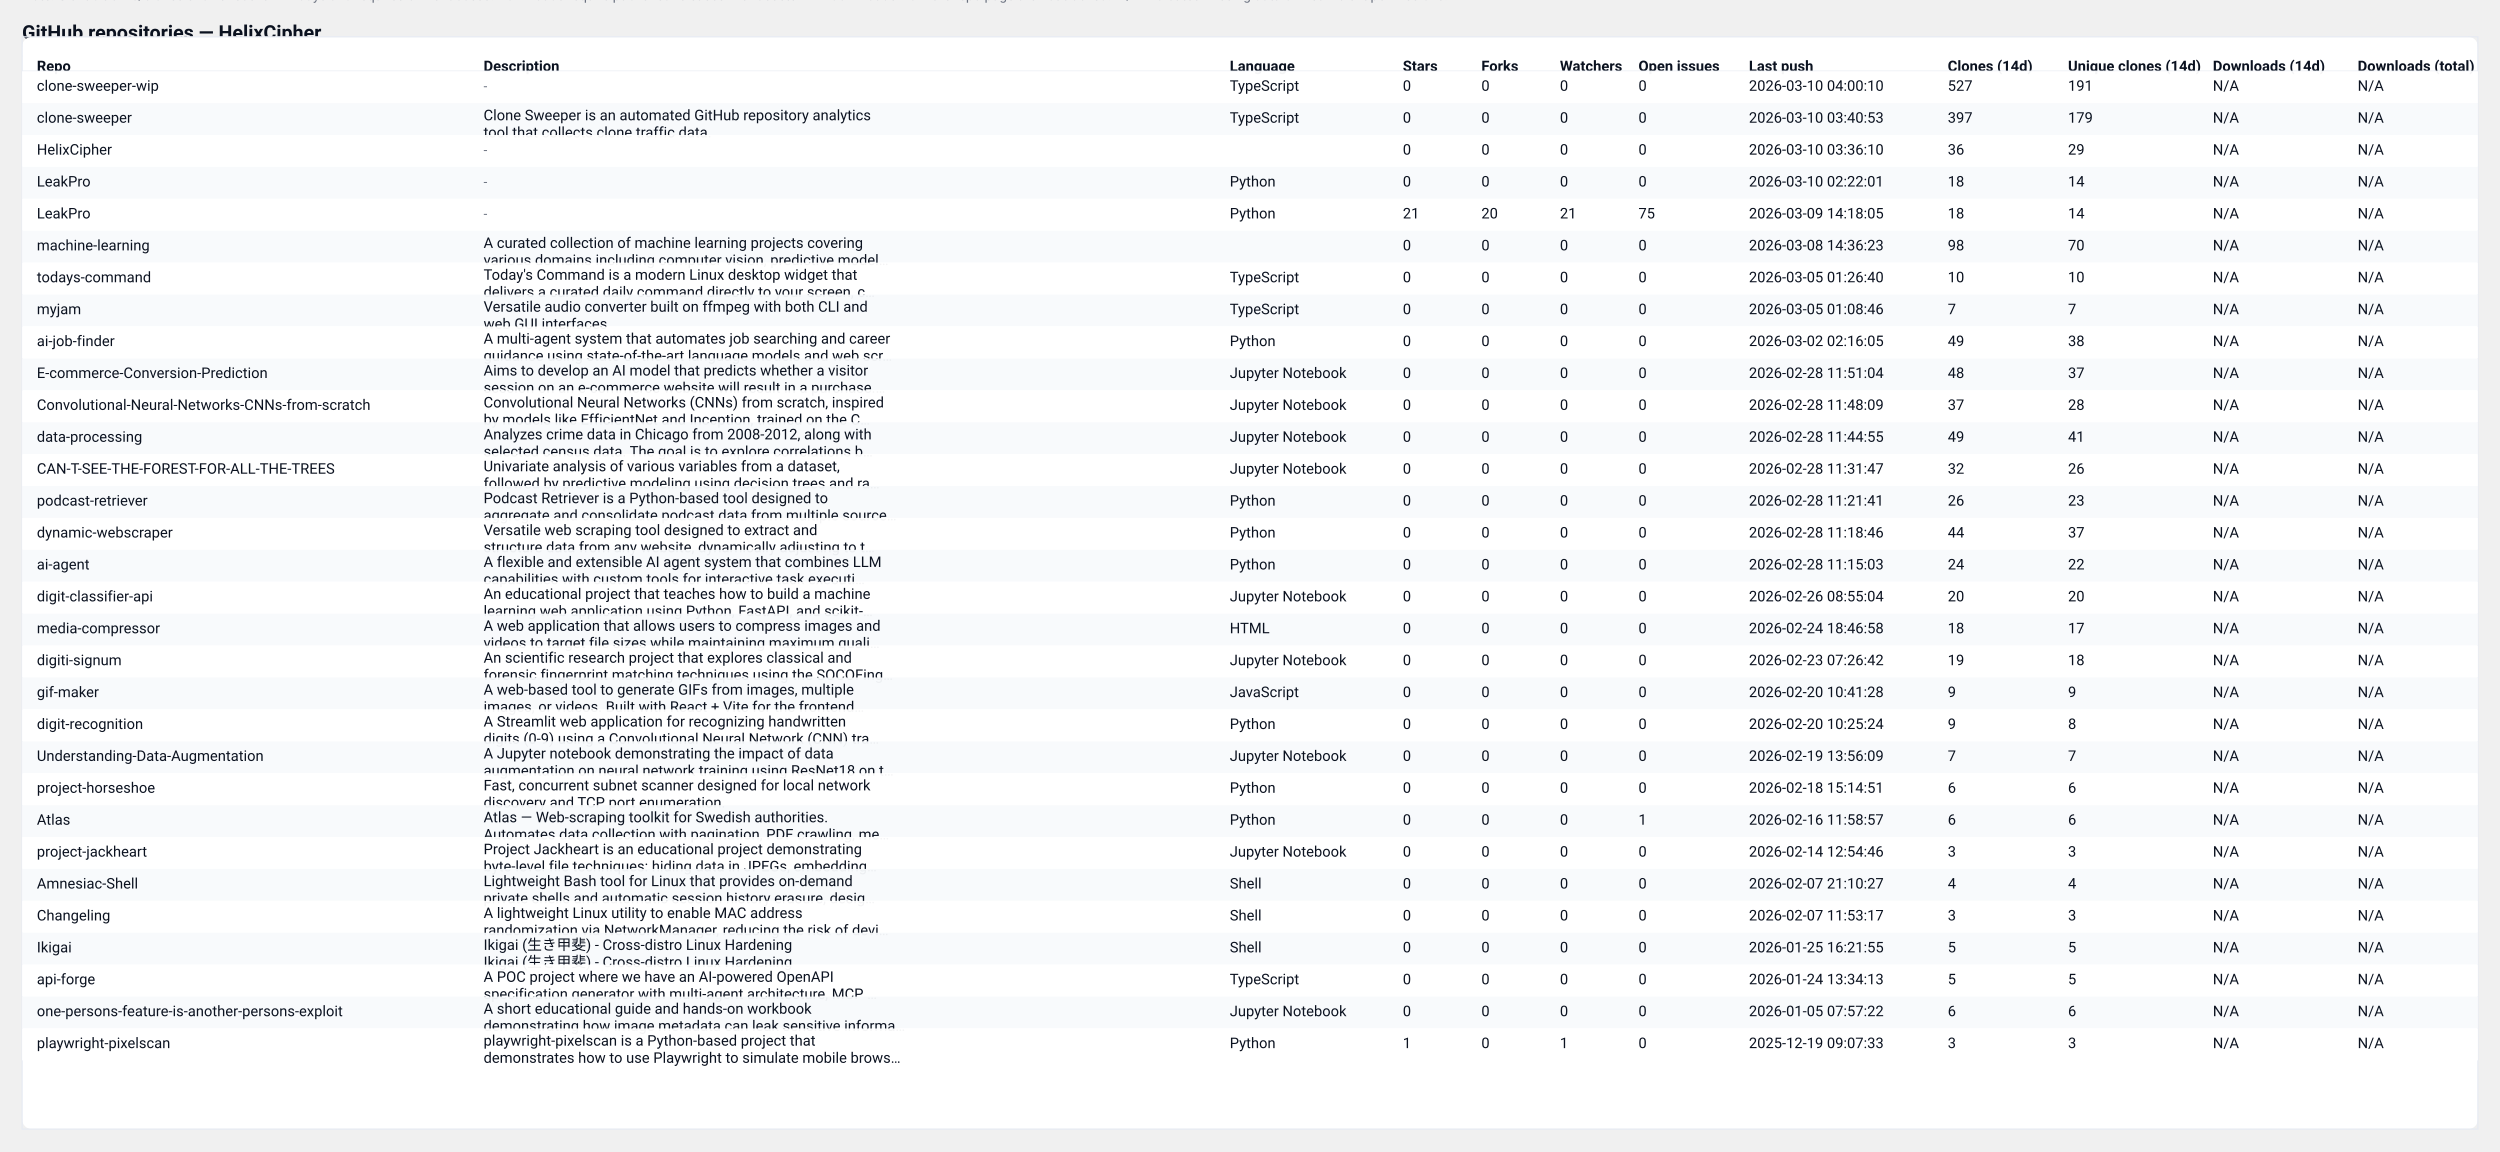
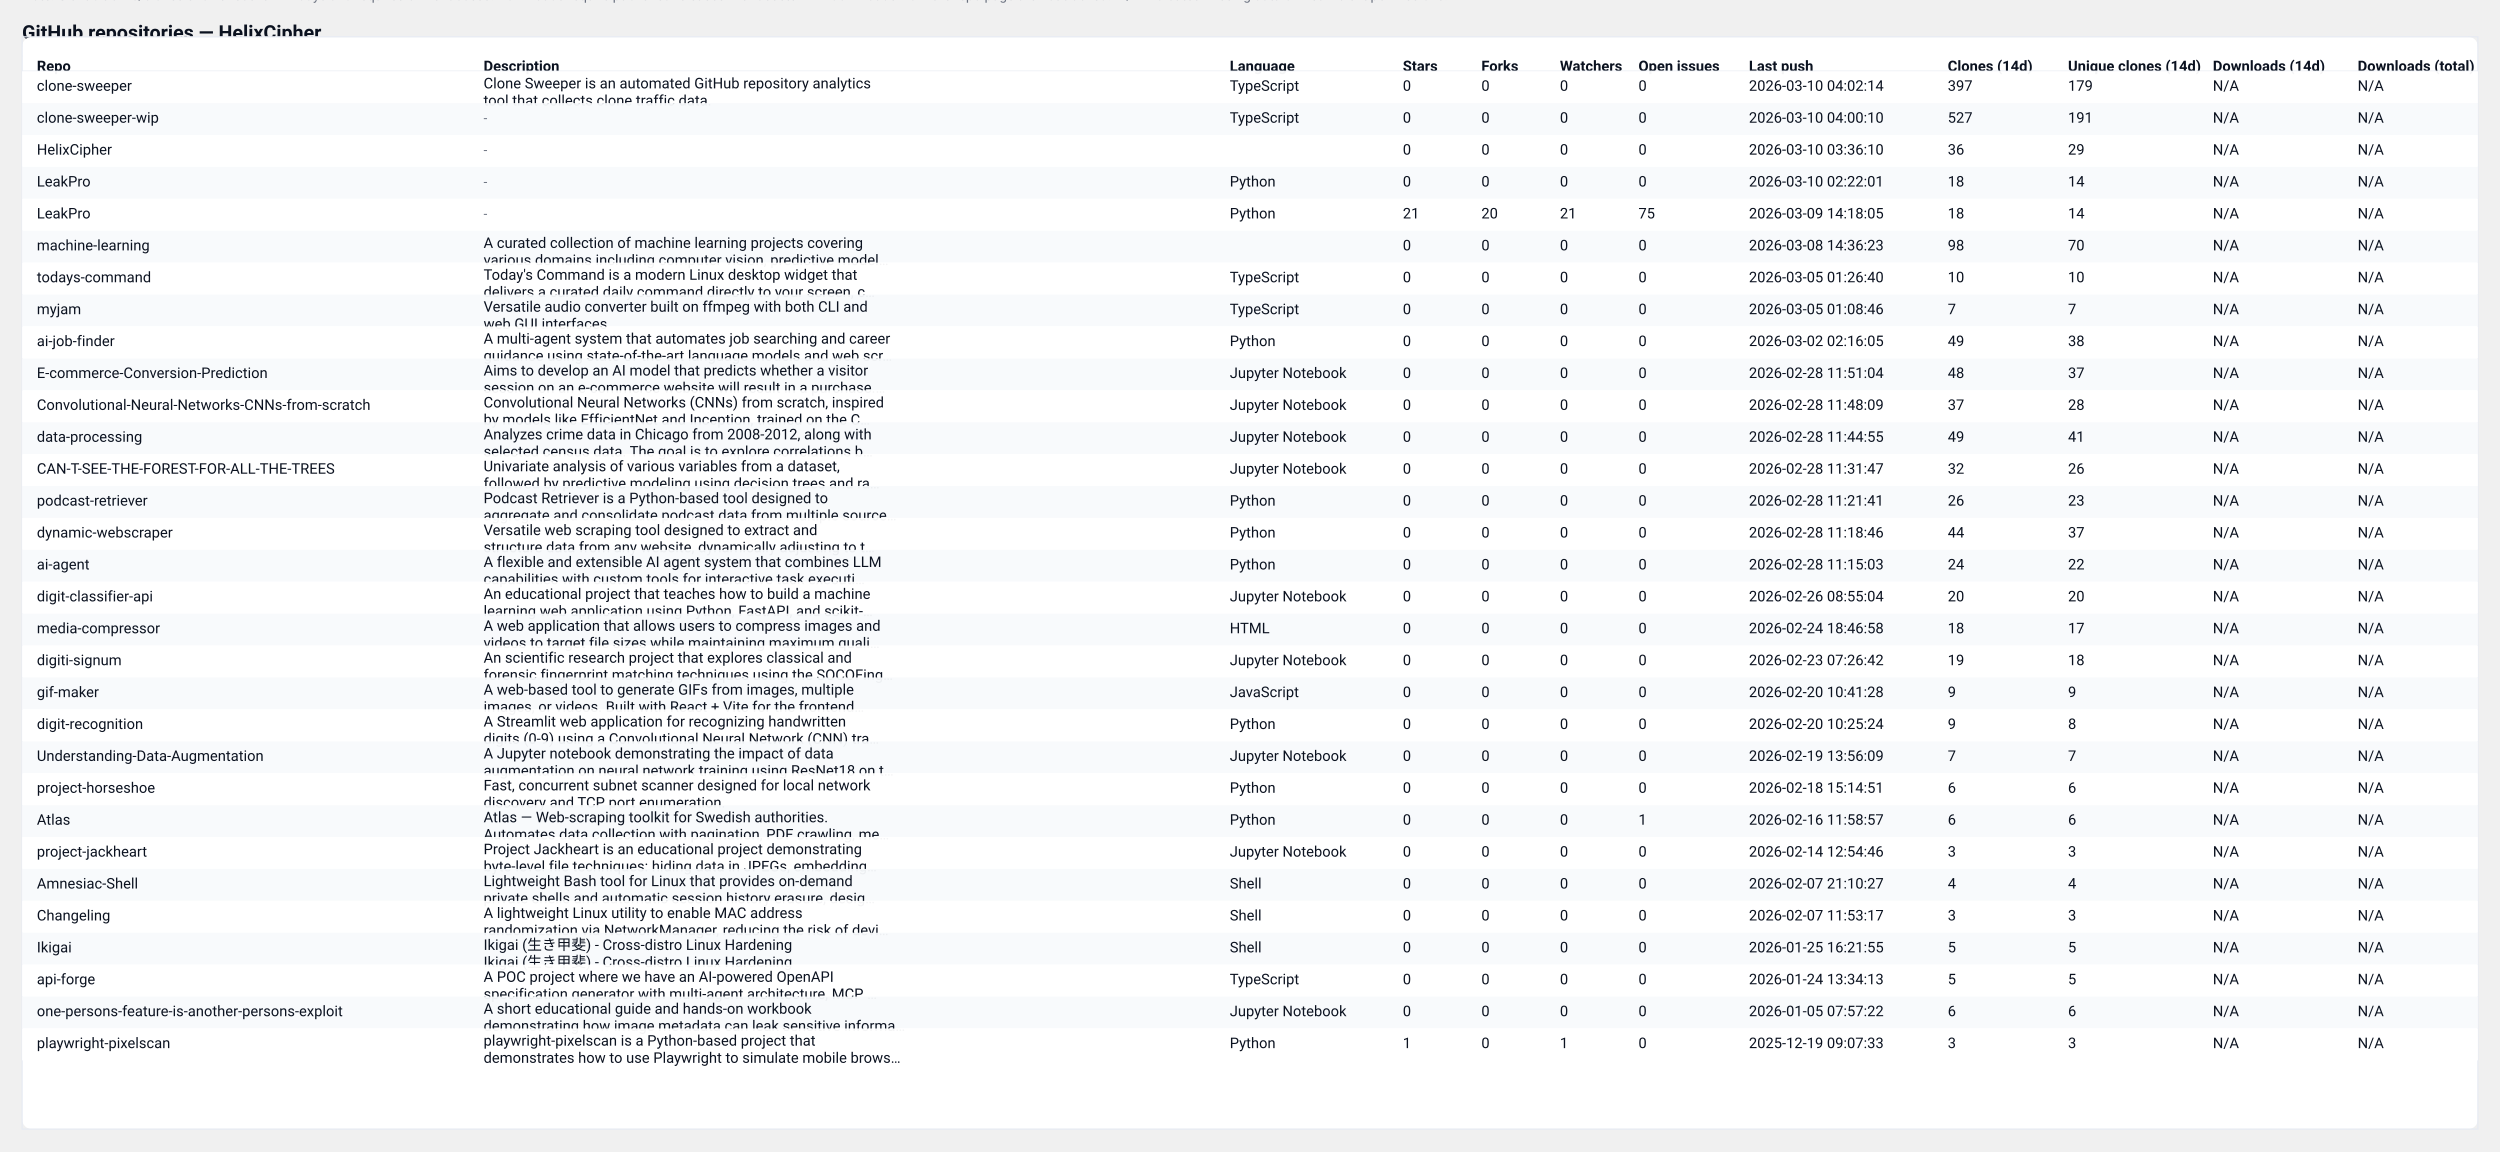
<svg xmlns="http://www.w3.org/2000/svg" width="2037" height="938" viewBox="0 0 2037 938" role="img" aria-label="GitHub repository clones table">
  <style>
  .card { font-family: "Segoe UI", Roboto, "Helvetica Neue", Arial, sans-serif; }
  .title { font-weight:700; font-size:16px; fill: #0b1220; }
  .meta  { font-size:12px; fill:#374151; opacity:0.9; }
  .th    { font-size:12px; font-weight:700; fill:#0b1220; }
  .td    { font-size:12px; fill:#0b1220; }
  .muted { font-size:11px; fill:#6b7280; }
  .row-even { fill: #ffffff; }
  .row-odd  { fill: #f8fafc; }
  .table-border { stroke: #e6eaf2; stroke-width: 1; fill: none; }
  @media (prefers-color-scheme: dark) {
    .title, .meta, .th, .td, .muted { fill: #ffffff; }
    .row-even { fill: #0b1220; }
    .row-odd  { fill: #071026; }
    .table-border { stroke: #0f172a; }
  }
</style>
  <text x="18" y="32" class="title card">GitHub repositories — HelixCipher</text>
-   <text x="18" y="50" class="meta card">Generated: 2026-03-10T04:02:12.434574Z · Mode: Public repos only · Repos: 31 · Clones: 1543 · Downloads: 0</text>
+   <text x="18" y="50" class="meta card">Generated: 2026-03-10T04:02:51.750496Z · Mode: Public repos only · Repos: 31 · Clones: 1543 · Downloads: 0</text>
  <rect x="18" y="30" width="2001" height="890" rx="8" class="row-even" />
  <rect x="18" y="30" width="2001" height="890" class="table-border" />
  <text x="30" y="58" class="th card">Repo</text>
  <text x="394" y="58" class="th card">Description</text>
  <text x="1002" y="58" class="th card">Language</text>
  <text x="1143" y="58" class="th card">Stars</text>
  <text x="1207" y="58" class="th card">Forks</text>
  <text x="1271" y="58" class="th card">Watchers</text>
  <text x="1335" y="58" class="th card">Open issues</text>
  <text x="1425" y="58" class="th card">Last push</text>
  <text x="1587" y="58" class="th card">Clones (14d)</text>
  <text x="1685" y="58" class="th card">Unique clones (14d)</text>
  <text x="1803" y="58" class="th card">Downloads (14d)</text>
  <text x="1921" y="58" class="th card">Downloads (total)</text>
  <line x1="18" y1="58" x2="2019" y2="58" stroke="#e6eaf2" />
  <rect x="18" y="58" width="2001" height="26" class="row-even" opacity="0.95" />
-   <text x="30" y="74" class="td card">clone-sweeper-wip</text>
-   <text x="394" y="74" class="muted card">-</text>
+   <text x="30" y="74" class="td card">clone-sweeper</text>
+   <text x="394" y="72" class="td card">Clone Sweeper is an automated GitHub repository analytics</text>
+   <text x="394" y="86" class="td card">tool that collects clone traffic data.</text>
  <text x="1002" y="74" class="td card">TypeScript</text>
  <text x="1143" y="74" class="td card">0</text>
  <text x="1207" y="74" class="td card">0</text>
  <text x="1271" y="74" class="td card">0</text>
  <text x="1335" y="74" class="td card">0</text>
-   <text x="1425" y="74" class="td card">2026-03-10 04:00:10</text>
-   <text x="1587" y="74" class="td card">527</text>
-   <text x="1685" y="74" class="td card">191</text>
+   <text x="1425" y="74" class="td card">2026-03-10 04:02:14</text>
+   <text x="1587" y="74" class="td card">397</text>
+   <text x="1685" y="74" class="td card">179</text>
  <text x="1803" y="74" class="td card">N/A</text>
  <text x="1921" y="74" class="td card">N/A</text>
  <rect x="18" y="84" width="2001" height="26" class="row-odd" opacity="0.95" />
-   <text x="30" y="100" class="td card">clone-sweeper</text>
-   <text x="394" y="98" class="td card">Clone Sweeper is an automated GitHub repository analytics</text>
-   <text x="394" y="112" class="td card">tool that collects clone traffic data.</text>
+   <text x="30" y="100" class="td card">clone-sweeper-wip</text>
+   <text x="394" y="100" class="muted card">-</text>
  <text x="1002" y="100" class="td card">TypeScript</text>
  <text x="1143" y="100" class="td card">0</text>
  <text x="1207" y="100" class="td card">0</text>
  <text x="1271" y="100" class="td card">0</text>
  <text x="1335" y="100" class="td card">0</text>
-   <text x="1425" y="100" class="td card">2026-03-10 03:40:53</text>
-   <text x="1587" y="100" class="td card">397</text>
-   <text x="1685" y="100" class="td card">179</text>
+   <text x="1425" y="100" class="td card">2026-03-10 04:00:10</text>
+   <text x="1587" y="100" class="td card">527</text>
+   <text x="1685" y="100" class="td card">191</text>
  <text x="1803" y="100" class="td card">N/A</text>
  <text x="1921" y="100" class="td card">N/A</text>
  <rect x="18" y="110" width="2001" height="26" class="row-even" opacity="0.95" />
  <text x="30" y="126" class="td card">HelixCipher</text>
  <text x="394" y="126" class="muted card">-</text>
  <text x="1002" y="126" class="td card" />
  <text x="1143" y="126" class="td card">0</text>
  <text x="1207" y="126" class="td card">0</text>
  <text x="1271" y="126" class="td card">0</text>
  <text x="1335" y="126" class="td card">0</text>
  <text x="1425" y="126" class="td card">2026-03-10 03:36:10</text>
  <text x="1587" y="126" class="td card">36</text>
  <text x="1685" y="126" class="td card">29</text>
  <text x="1803" y="126" class="td card">N/A</text>
  <text x="1921" y="126" class="td card">N/A</text>
  <rect x="18" y="136" width="2001" height="26" class="row-odd" opacity="0.95" />
  <text x="30" y="152" class="td card">LeakPro</text>
  <text x="394" y="152" class="muted card">-</text>
  <text x="1002" y="152" class="td card">Python</text>
  <text x="1143" y="152" class="td card">0</text>
  <text x="1207" y="152" class="td card">0</text>
  <text x="1271" y="152" class="td card">0</text>
  <text x="1335" y="152" class="td card">0</text>
  <text x="1425" y="152" class="td card">2026-03-10 02:22:01</text>
  <text x="1587" y="152" class="td card">18</text>
  <text x="1685" y="152" class="td card">14</text>
  <text x="1803" y="152" class="td card">N/A</text>
  <text x="1921" y="152" class="td card">N/A</text>
  <rect x="18" y="162" width="2001" height="26" class="row-even" opacity="0.95" />
  <text x="30" y="178" class="td card">LeakPro</text>
  <text x="394" y="178" class="muted card">-</text>
  <text x="1002" y="178" class="td card">Python</text>
  <text x="1143" y="178" class="td card">21</text>
  <text x="1207" y="178" class="td card">20</text>
  <text x="1271" y="178" class="td card">21</text>
  <text x="1335" y="178" class="td card">75</text>
  <text x="1425" y="178" class="td card">2026-03-09 14:18:05</text>
  <text x="1587" y="178" class="td card">18</text>
  <text x="1685" y="178" class="td card">14</text>
  <text x="1803" y="178" class="td card">N/A</text>
  <text x="1921" y="178" class="td card">N/A</text>
  <rect x="18" y="188" width="2001" height="26" class="row-odd" opacity="0.95" />
  <text x="30" y="204" class="td card">machine-learning</text>
  <text x="394" y="202" class="td card">A curated collection of machine learning projects covering</text>
  <text x="394" y="216" class="td card">various domains including computer vision, predictive model…</text>
  <text x="1002" y="204" class="td card" />
  <text x="1143" y="204" class="td card">0</text>
  <text x="1207" y="204" class="td card">0</text>
  <text x="1271" y="204" class="td card">0</text>
  <text x="1335" y="204" class="td card">0</text>
  <text x="1425" y="204" class="td card">2026-03-08 14:36:23</text>
  <text x="1587" y="204" class="td card">98</text>
  <text x="1685" y="204" class="td card">70</text>
  <text x="1803" y="204" class="td card">N/A</text>
  <text x="1921" y="204" class="td card">N/A</text>
  <rect x="18" y="214" width="2001" height="26" class="row-even" opacity="0.95" />
  <text x="30" y="230" class="td card">todays-command</text>
  <text x="394" y="228" class="td card">Today's Command is a modern Linux desktop widget that</text>
  <text x="394" y="242" class="td card">delivers a curated daily command directly to your screen, c…</text>
  <text x="1002" y="230" class="td card">TypeScript</text>
  <text x="1143" y="230" class="td card">0</text>
  <text x="1207" y="230" class="td card">0</text>
  <text x="1271" y="230" class="td card">0</text>
  <text x="1335" y="230" class="td card">0</text>
  <text x="1425" y="230" class="td card">2026-03-05 01:26:40</text>
  <text x="1587" y="230" class="td card">10</text>
  <text x="1685" y="230" class="td card">10</text>
  <text x="1803" y="230" class="td card">N/A</text>
  <text x="1921" y="230" class="td card">N/A</text>
  <rect x="18" y="240" width="2001" height="26" class="row-odd" opacity="0.95" />
  <text x="30" y="256" class="td card">myjam</text>
  <text x="394" y="254" class="td card">Versatile audio converter built on ffmpeg with both CLI and</text>
  <text x="394" y="268" class="td card">web GUI interfaces</text>
  <text x="1002" y="256" class="td card">TypeScript</text>
  <text x="1143" y="256" class="td card">0</text>
  <text x="1207" y="256" class="td card">0</text>
  <text x="1271" y="256" class="td card">0</text>
  <text x="1335" y="256" class="td card">0</text>
  <text x="1425" y="256" class="td card">2026-03-05 01:08:46</text>
  <text x="1587" y="256" class="td card">7</text>
  <text x="1685" y="256" class="td card">7</text>
  <text x="1803" y="256" class="td card">N/A</text>
  <text x="1921" y="256" class="td card">N/A</text>
  <rect x="18" y="266" width="2001" height="26" class="row-even" opacity="0.95" />
  <text x="30" y="282" class="td card">ai-job-finder</text>
  <text x="394" y="280" class="td card">A multi-agent system that automates job searching and career</text>
  <text x="394" y="294" class="td card">guidance using state-of-the-art language models and web scr…</text>
  <text x="1002" y="282" class="td card">Python</text>
  <text x="1143" y="282" class="td card">0</text>
  <text x="1207" y="282" class="td card">0</text>
  <text x="1271" y="282" class="td card">0</text>
  <text x="1335" y="282" class="td card">0</text>
  <text x="1425" y="282" class="td card">2026-03-02 02:16:05</text>
  <text x="1587" y="282" class="td card">49</text>
  <text x="1685" y="282" class="td card">38</text>
  <text x="1803" y="282" class="td card">N/A</text>
  <text x="1921" y="282" class="td card">N/A</text>
  <rect x="18" y="292" width="2001" height="26" class="row-odd" opacity="0.95" />
  <text x="30" y="308" class="td card">E-commerce-Conversion-Prediction</text>
  <text x="394" y="306" class="td card">Aims to develop an AI model that predicts whether a visitor</text>
  <text x="394" y="320" class="td card">session on an e-commerce website will result in a purchase.…</text>
  <text x="1002" y="308" class="td card">Jupyter Notebook</text>
  <text x="1143" y="308" class="td card">0</text>
  <text x="1207" y="308" class="td card">0</text>
  <text x="1271" y="308" class="td card">0</text>
  <text x="1335" y="308" class="td card">0</text>
  <text x="1425" y="308" class="td card">2026-02-28 11:51:04</text>
  <text x="1587" y="308" class="td card">48</text>
  <text x="1685" y="308" class="td card">37</text>
  <text x="1803" y="308" class="td card">N/A</text>
  <text x="1921" y="308" class="td card">N/A</text>
  <rect x="18" y="318" width="2001" height="26" class="row-even" opacity="0.95" />
  <text x="30" y="334" class="td card">Convolutional-Neural-Networks-CNNs-from-scratch</text>
  <text x="394" y="332" class="td card">Convolutional Neural Networks (CNNs) from scratch, inspired</text>
  <text x="394" y="346" class="td card">by models like EfficientNet and Inception, trained on the C…</text>
  <text x="1002" y="334" class="td card">Jupyter Notebook</text>
  <text x="1143" y="334" class="td card">0</text>
  <text x="1207" y="334" class="td card">0</text>
  <text x="1271" y="334" class="td card">0</text>
  <text x="1335" y="334" class="td card">0</text>
  <text x="1425" y="334" class="td card">2026-02-28 11:48:09</text>
  <text x="1587" y="334" class="td card">37</text>
  <text x="1685" y="334" class="td card">28</text>
  <text x="1803" y="334" class="td card">N/A</text>
  <text x="1921" y="334" class="td card">N/A</text>
  <rect x="18" y="344" width="2001" height="26" class="row-odd" opacity="0.95" />
  <text x="30" y="360" class="td card">data-processing</text>
  <text x="394" y="358" class="td card">Analyzes crime data in Chicago from 2008-2012, along with</text>
  <text x="394" y="372" class="td card">selected census data. The goal is to explore correlations b…</text>
  <text x="1002" y="360" class="td card">Jupyter Notebook</text>
  <text x="1143" y="360" class="td card">0</text>
  <text x="1207" y="360" class="td card">0</text>
  <text x="1271" y="360" class="td card">0</text>
  <text x="1335" y="360" class="td card">0</text>
  <text x="1425" y="360" class="td card">2026-02-28 11:44:55</text>
  <text x="1587" y="360" class="td card">49</text>
  <text x="1685" y="360" class="td card">41</text>
  <text x="1803" y="360" class="td card">N/A</text>
  <text x="1921" y="360" class="td card">N/A</text>
  <rect x="18" y="370" width="2001" height="26" class="row-even" opacity="0.95" />
  <text x="30" y="386" class="td card">CAN-T-SEE-THE-FOREST-FOR-ALL-THE-TREES</text>
  <text x="394" y="384" class="td card">Univariate analysis of various variables from a dataset,</text>
  <text x="394" y="398" class="td card">followed by predictive modeling using decision trees and ra…</text>
  <text x="1002" y="386" class="td card">Jupyter Notebook</text>
  <text x="1143" y="386" class="td card">0</text>
  <text x="1207" y="386" class="td card">0</text>
  <text x="1271" y="386" class="td card">0</text>
  <text x="1335" y="386" class="td card">0</text>
  <text x="1425" y="386" class="td card">2026-02-28 11:31:47</text>
  <text x="1587" y="386" class="td card">32</text>
  <text x="1685" y="386" class="td card">26</text>
  <text x="1803" y="386" class="td card">N/A</text>
  <text x="1921" y="386" class="td card">N/A</text>
  <rect x="18" y="396" width="2001" height="26" class="row-odd" opacity="0.95" />
  <text x="30" y="412" class="td card">podcast-retriever</text>
  <text x="394" y="410" class="td card">Podcast Retriever is a Python-based tool designed to</text>
  <text x="394" y="424" class="td card">aggregate and consolidate podcast data from multiple source…</text>
  <text x="1002" y="412" class="td card">Python</text>
  <text x="1143" y="412" class="td card">0</text>
  <text x="1207" y="412" class="td card">0</text>
  <text x="1271" y="412" class="td card">0</text>
  <text x="1335" y="412" class="td card">0</text>
  <text x="1425" y="412" class="td card">2026-02-28 11:21:41</text>
  <text x="1587" y="412" class="td card">26</text>
  <text x="1685" y="412" class="td card">23</text>
  <text x="1803" y="412" class="td card">N/A</text>
  <text x="1921" y="412" class="td card">N/A</text>
  <rect x="18" y="422" width="2001" height="26" class="row-even" opacity="0.95" />
  <text x="30" y="438" class="td card">dynamic-webscraper</text>
  <text x="394" y="436" class="td card">Versatile web scraping tool designed to extract and</text>
  <text x="394" y="450" class="td card">structure data from any website, dynamically adjusting to t…</text>
  <text x="1002" y="438" class="td card">Python</text>
  <text x="1143" y="438" class="td card">0</text>
  <text x="1207" y="438" class="td card">0</text>
  <text x="1271" y="438" class="td card">0</text>
  <text x="1335" y="438" class="td card">0</text>
  <text x="1425" y="438" class="td card">2026-02-28 11:18:46</text>
  <text x="1587" y="438" class="td card">44</text>
  <text x="1685" y="438" class="td card">37</text>
  <text x="1803" y="438" class="td card">N/A</text>
  <text x="1921" y="438" class="td card">N/A</text>
  <rect x="18" y="448" width="2001" height="26" class="row-odd" opacity="0.95" />
  <text x="30" y="464" class="td card">ai-agent</text>
  <text x="394" y="462" class="td card">A flexible and extensible AI agent system that combines LLM</text>
  <text x="394" y="476" class="td card">capabilities with custom tools for interactive task executi…</text>
  <text x="1002" y="464" class="td card">Python</text>
  <text x="1143" y="464" class="td card">0</text>
  <text x="1207" y="464" class="td card">0</text>
  <text x="1271" y="464" class="td card">0</text>
  <text x="1335" y="464" class="td card">0</text>
  <text x="1425" y="464" class="td card">2026-02-28 11:15:03</text>
  <text x="1587" y="464" class="td card">24</text>
  <text x="1685" y="464" class="td card">22</text>
  <text x="1803" y="464" class="td card">N/A</text>
  <text x="1921" y="464" class="td card">N/A</text>
  <rect x="18" y="474" width="2001" height="26" class="row-even" opacity="0.95" />
  <text x="30" y="490" class="td card">digit-classifier-api</text>
  <text x="394" y="488" class="td card">An educational project that teaches how to build a machine</text>
  <text x="394" y="502" class="td card">learning web application using Python, FastAPI, and scikit-…</text>
  <text x="1002" y="490" class="td card">Jupyter Notebook</text>
  <text x="1143" y="490" class="td card">0</text>
  <text x="1207" y="490" class="td card">0</text>
  <text x="1271" y="490" class="td card">0</text>
  <text x="1335" y="490" class="td card">0</text>
  <text x="1425" y="490" class="td card">2026-02-26 08:55:04</text>
  <text x="1587" y="490" class="td card">20</text>
  <text x="1685" y="490" class="td card">20</text>
  <text x="1803" y="490" class="td card">N/A</text>
  <text x="1921" y="490" class="td card">N/A</text>
  <rect x="18" y="500" width="2001" height="26" class="row-odd" opacity="0.95" />
  <text x="30" y="516" class="td card">media-compressor</text>
  <text x="394" y="514" class="td card">A web application that allows users to compress images and</text>
  <text x="394" y="528" class="td card">videos to target file sizes while maintaining maximum quali…</text>
  <text x="1002" y="516" class="td card">HTML</text>
  <text x="1143" y="516" class="td card">0</text>
  <text x="1207" y="516" class="td card">0</text>
  <text x="1271" y="516" class="td card">0</text>
  <text x="1335" y="516" class="td card">0</text>
  <text x="1425" y="516" class="td card">2026-02-24 18:46:58</text>
  <text x="1587" y="516" class="td card">18</text>
  <text x="1685" y="516" class="td card">17</text>
  <text x="1803" y="516" class="td card">N/A</text>
  <text x="1921" y="516" class="td card">N/A</text>
  <rect x="18" y="526" width="2001" height="26" class="row-even" opacity="0.95" />
  <text x="30" y="542" class="td card">digiti-signum</text>
  <text x="394" y="540" class="td card">An scientific research project that explores classical and</text>
  <text x="394" y="554" class="td card">forensic fingerprint matching techniques using the SOCOFing…</text>
  <text x="1002" y="542" class="td card">Jupyter Notebook</text>
  <text x="1143" y="542" class="td card">0</text>
  <text x="1207" y="542" class="td card">0</text>
  <text x="1271" y="542" class="td card">0</text>
  <text x="1335" y="542" class="td card">0</text>
  <text x="1425" y="542" class="td card">2026-02-23 07:26:42</text>
  <text x="1587" y="542" class="td card">19</text>
  <text x="1685" y="542" class="td card">18</text>
  <text x="1803" y="542" class="td card">N/A</text>
  <text x="1921" y="542" class="td card">N/A</text>
  <rect x="18" y="552" width="2001" height="26" class="row-odd" opacity="0.95" />
  <text x="30" y="568" class="td card">gif-maker</text>
  <text x="394" y="566" class="td card">A web-based tool to generate GIFs from images, multiple</text>
  <text x="394" y="580" class="td card">images, or videos. Built with React + Vite for the frontend…</text>
  <text x="1002" y="568" class="td card">JavaScript</text>
  <text x="1143" y="568" class="td card">0</text>
  <text x="1207" y="568" class="td card">0</text>
  <text x="1271" y="568" class="td card">0</text>
  <text x="1335" y="568" class="td card">0</text>
  <text x="1425" y="568" class="td card">2026-02-20 10:41:28</text>
  <text x="1587" y="568" class="td card">9</text>
  <text x="1685" y="568" class="td card">9</text>
  <text x="1803" y="568" class="td card">N/A</text>
  <text x="1921" y="568" class="td card">N/A</text>
  <rect x="18" y="578" width="2001" height="26" class="row-even" opacity="0.95" />
  <text x="30" y="594" class="td card">digit-recognition</text>
  <text x="394" y="592" class="td card">A Streamlit web application for recognizing handwritten</text>
  <text x="394" y="606" class="td card">digits (0-9) using a Convolutional Neural Network (CNN) tra…</text>
  <text x="1002" y="594" class="td card">Python</text>
  <text x="1143" y="594" class="td card">0</text>
  <text x="1207" y="594" class="td card">0</text>
  <text x="1271" y="594" class="td card">0</text>
  <text x="1335" y="594" class="td card">0</text>
  <text x="1425" y="594" class="td card">2026-02-20 10:25:24</text>
  <text x="1587" y="594" class="td card">9</text>
  <text x="1685" y="594" class="td card">8</text>
  <text x="1803" y="594" class="td card">N/A</text>
  <text x="1921" y="594" class="td card">N/A</text>
  <rect x="18" y="604" width="2001" height="26" class="row-odd" opacity="0.95" />
  <text x="30" y="620" class="td card">Understanding-Data-Augmentation</text>
  <text x="394" y="618" class="td card">A Jupyter notebook demonstrating the impact of data</text>
  <text x="394" y="632" class="td card">augmentation on neural network training using ResNet18 on t…</text>
  <text x="1002" y="620" class="td card">Jupyter Notebook</text>
  <text x="1143" y="620" class="td card">0</text>
  <text x="1207" y="620" class="td card">0</text>
  <text x="1271" y="620" class="td card">0</text>
  <text x="1335" y="620" class="td card">0</text>
  <text x="1425" y="620" class="td card">2026-02-19 13:56:09</text>
  <text x="1587" y="620" class="td card">7</text>
  <text x="1685" y="620" class="td card">7</text>
  <text x="1803" y="620" class="td card">N/A</text>
  <text x="1921" y="620" class="td card">N/A</text>
  <rect x="18" y="630" width="2001" height="26" class="row-even" opacity="0.95" />
  <text x="30" y="646" class="td card">project-horseshoe</text>
  <text x="394" y="644" class="td card">Fast, concurrent subnet scanner designed for local network</text>
  <text x="394" y="658" class="td card">discovery and TCP port enumeration.</text>
  <text x="1002" y="646" class="td card">Python</text>
  <text x="1143" y="646" class="td card">0</text>
  <text x="1207" y="646" class="td card">0</text>
  <text x="1271" y="646" class="td card">0</text>
  <text x="1335" y="646" class="td card">0</text>
  <text x="1425" y="646" class="td card">2026-02-18 15:14:51</text>
  <text x="1587" y="646" class="td card">6</text>
  <text x="1685" y="646" class="td card">6</text>
  <text x="1803" y="646" class="td card">N/A</text>
  <text x="1921" y="646" class="td card">N/A</text>
  <rect x="18" y="656" width="2001" height="26" class="row-odd" opacity="0.95" />
  <text x="30" y="672" class="td card">Atlas</text>
  <text x="394" y="670" class="td card">Atlas — Web-scraping toolkit for Swedish authorities.</text>
  <text x="394" y="684" class="td card">Automates data collection with pagination, PDF crawling, me…</text>
  <text x="1002" y="672" class="td card">Python</text>
  <text x="1143" y="672" class="td card">0</text>
  <text x="1207" y="672" class="td card">0</text>
  <text x="1271" y="672" class="td card">0</text>
  <text x="1335" y="672" class="td card">1</text>
  <text x="1425" y="672" class="td card">2026-02-16 11:58:57</text>
  <text x="1587" y="672" class="td card">6</text>
  <text x="1685" y="672" class="td card">6</text>
  <text x="1803" y="672" class="td card">N/A</text>
  <text x="1921" y="672" class="td card">N/A</text>
  <rect x="18" y="682" width="2001" height="26" class="row-even" opacity="0.95" />
  <text x="30" y="698" class="td card">project-jackheart</text>
  <text x="394" y="696" class="td card">Project Jackheart is an educational project demonstrating</text>
  <text x="394" y="710" class="td card">byte-level file techniques: hiding data in JPEGs, embedding…</text>
  <text x="1002" y="698" class="td card">Jupyter Notebook</text>
  <text x="1143" y="698" class="td card">0</text>
  <text x="1207" y="698" class="td card">0</text>
  <text x="1271" y="698" class="td card">0</text>
  <text x="1335" y="698" class="td card">0</text>
  <text x="1425" y="698" class="td card">2026-02-14 12:54:46</text>
  <text x="1587" y="698" class="td card">3</text>
  <text x="1685" y="698" class="td card">3</text>
  <text x="1803" y="698" class="td card">N/A</text>
  <text x="1921" y="698" class="td card">N/A</text>
  <rect x="18" y="708" width="2001" height="26" class="row-odd" opacity="0.95" />
  <text x="30" y="724" class="td card">Amnesiac-Shell</text>
  <text x="394" y="722" class="td card">Lightweight Bash tool for Linux that provides on-demand</text>
  <text x="394" y="736" class="td card">private shells and automatic session history erasure, desig…</text>
  <text x="1002" y="724" class="td card">Shell</text>
  <text x="1143" y="724" class="td card">0</text>
  <text x="1207" y="724" class="td card">0</text>
  <text x="1271" y="724" class="td card">0</text>
  <text x="1335" y="724" class="td card">0</text>
  <text x="1425" y="724" class="td card">2026-02-07 21:10:27</text>
  <text x="1587" y="724" class="td card">4</text>
  <text x="1685" y="724" class="td card">4</text>
  <text x="1803" y="724" class="td card">N/A</text>
  <text x="1921" y="724" class="td card">N/A</text>
  <rect x="18" y="734" width="2001" height="26" class="row-even" opacity="0.95" />
  <text x="30" y="750" class="td card">Changeling</text>
  <text x="394" y="748" class="td card">A lightweight Linux utility to enable MAC address</text>
  <text x="394" y="762" class="td card">randomization via NetworkManager, reducing the risk of devi…</text>
  <text x="1002" y="750" class="td card">Shell</text>
  <text x="1143" y="750" class="td card">0</text>
  <text x="1207" y="750" class="td card">0</text>
  <text x="1271" y="750" class="td card">0</text>
  <text x="1335" y="750" class="td card">0</text>
  <text x="1425" y="750" class="td card">2026-02-07 11:53:17</text>
  <text x="1587" y="750" class="td card">3</text>
  <text x="1685" y="750" class="td card">3</text>
  <text x="1803" y="750" class="td card">N/A</text>
  <text x="1921" y="750" class="td card">N/A</text>
  <rect x="18" y="760" width="2001" height="26" class="row-odd" opacity="0.95" />
  <text x="30" y="776" class="td card">Ikigai</text>
  <text x="394" y="774" class="td card">Ikigai (生き甲斐) - Cross-distro Linux Hardening</text>
  <text x="394" y="788" class="td card">Ikigai (生き甲斐) - Cross-distro Linux Hardening</text>
  <text x="1002" y="776" class="td card">Shell</text>
  <text x="1143" y="776" class="td card">0</text>
  <text x="1207" y="776" class="td card">0</text>
  <text x="1271" y="776" class="td card">0</text>
  <text x="1335" y="776" class="td card">0</text>
  <text x="1425" y="776" class="td card">2026-01-25 16:21:55</text>
  <text x="1587" y="776" class="td card">5</text>
  <text x="1685" y="776" class="td card">5</text>
  <text x="1803" y="776" class="td card">N/A</text>
  <text x="1921" y="776" class="td card">N/A</text>
  <rect x="18" y="786" width="2001" height="26" class="row-even" opacity="0.95" />
  <text x="30" y="802" class="td card">api-forge</text>
  <text x="394" y="800" class="td card">A POC project where we have an AI-powered OpenAPI</text>
  <text x="394" y="814" class="td card">specification generator with multi-agent architecture, MCP …</text>
  <text x="1002" y="802" class="td card">TypeScript</text>
  <text x="1143" y="802" class="td card">0</text>
  <text x="1207" y="802" class="td card">0</text>
  <text x="1271" y="802" class="td card">0</text>
  <text x="1335" y="802" class="td card">0</text>
  <text x="1425" y="802" class="td card">2026-01-24 13:34:13</text>
  <text x="1587" y="802" class="td card">5</text>
  <text x="1685" y="802" class="td card">5</text>
  <text x="1803" y="802" class="td card">N/A</text>
  <text x="1921" y="802" class="td card">N/A</text>
  <rect x="18" y="812" width="2001" height="26" class="row-odd" opacity="0.95" />
  <text x="30" y="828" class="td card">one-persons-feature-is-another-persons-exploit</text>
  <text x="394" y="826" class="td card">A short educational guide and hands-on workbook</text>
  <text x="394" y="840" class="td card">demonstrating how image metadata can leak sensitive informa…</text>
  <text x="1002" y="828" class="td card">Jupyter Notebook</text>
  <text x="1143" y="828" class="td card">0</text>
  <text x="1207" y="828" class="td card">0</text>
  <text x="1271" y="828" class="td card">0</text>
  <text x="1335" y="828" class="td card">0</text>
  <text x="1425" y="828" class="td card">2026-01-05 07:57:22</text>
  <text x="1587" y="828" class="td card">6</text>
  <text x="1685" y="828" class="td card">6</text>
  <text x="1803" y="828" class="td card">N/A</text>
  <text x="1921" y="828" class="td card">N/A</text>
  <rect x="18" y="838" width="2001" height="26" class="row-even" opacity="0.95" />
  <text x="30" y="854" class="td card">playwright-pixelscan</text>
  <text x="394" y="852" class="td card">playwright-pixelscan is a Python-based project that</text>
  <text x="394" y="866" class="td card">demonstrates how to use Playwright to simulate mobile brows…</text>
  <text x="1002" y="854" class="td card">Python</text>
  <text x="1143" y="854" class="td card">1</text>
  <text x="1207" y="854" class="td card">0</text>
  <text x="1271" y="854" class="td card">1</text>
  <text x="1335" y="854" class="td card">0</text>
  <text x="1425" y="854" class="td card">2025-12-19 09:07:33</text>
  <text x="1587" y="854" class="td card">3</text>
  <text x="1685" y="854" class="td card">3</text>
  <text x="1803" y="854" class="td card">N/A</text>
  <text x="1921" y="854" class="td card">N/A</text>
  <text x="18" y="" class="muted card">Note: GitHub traffic/clones shows recent ~14 days and requires owner access. Downloads require published releases with assets - ZIP downloads from the repo page are not tracked. 'N/A' indicates missing data or insufficient permissions.</text>
</svg>
